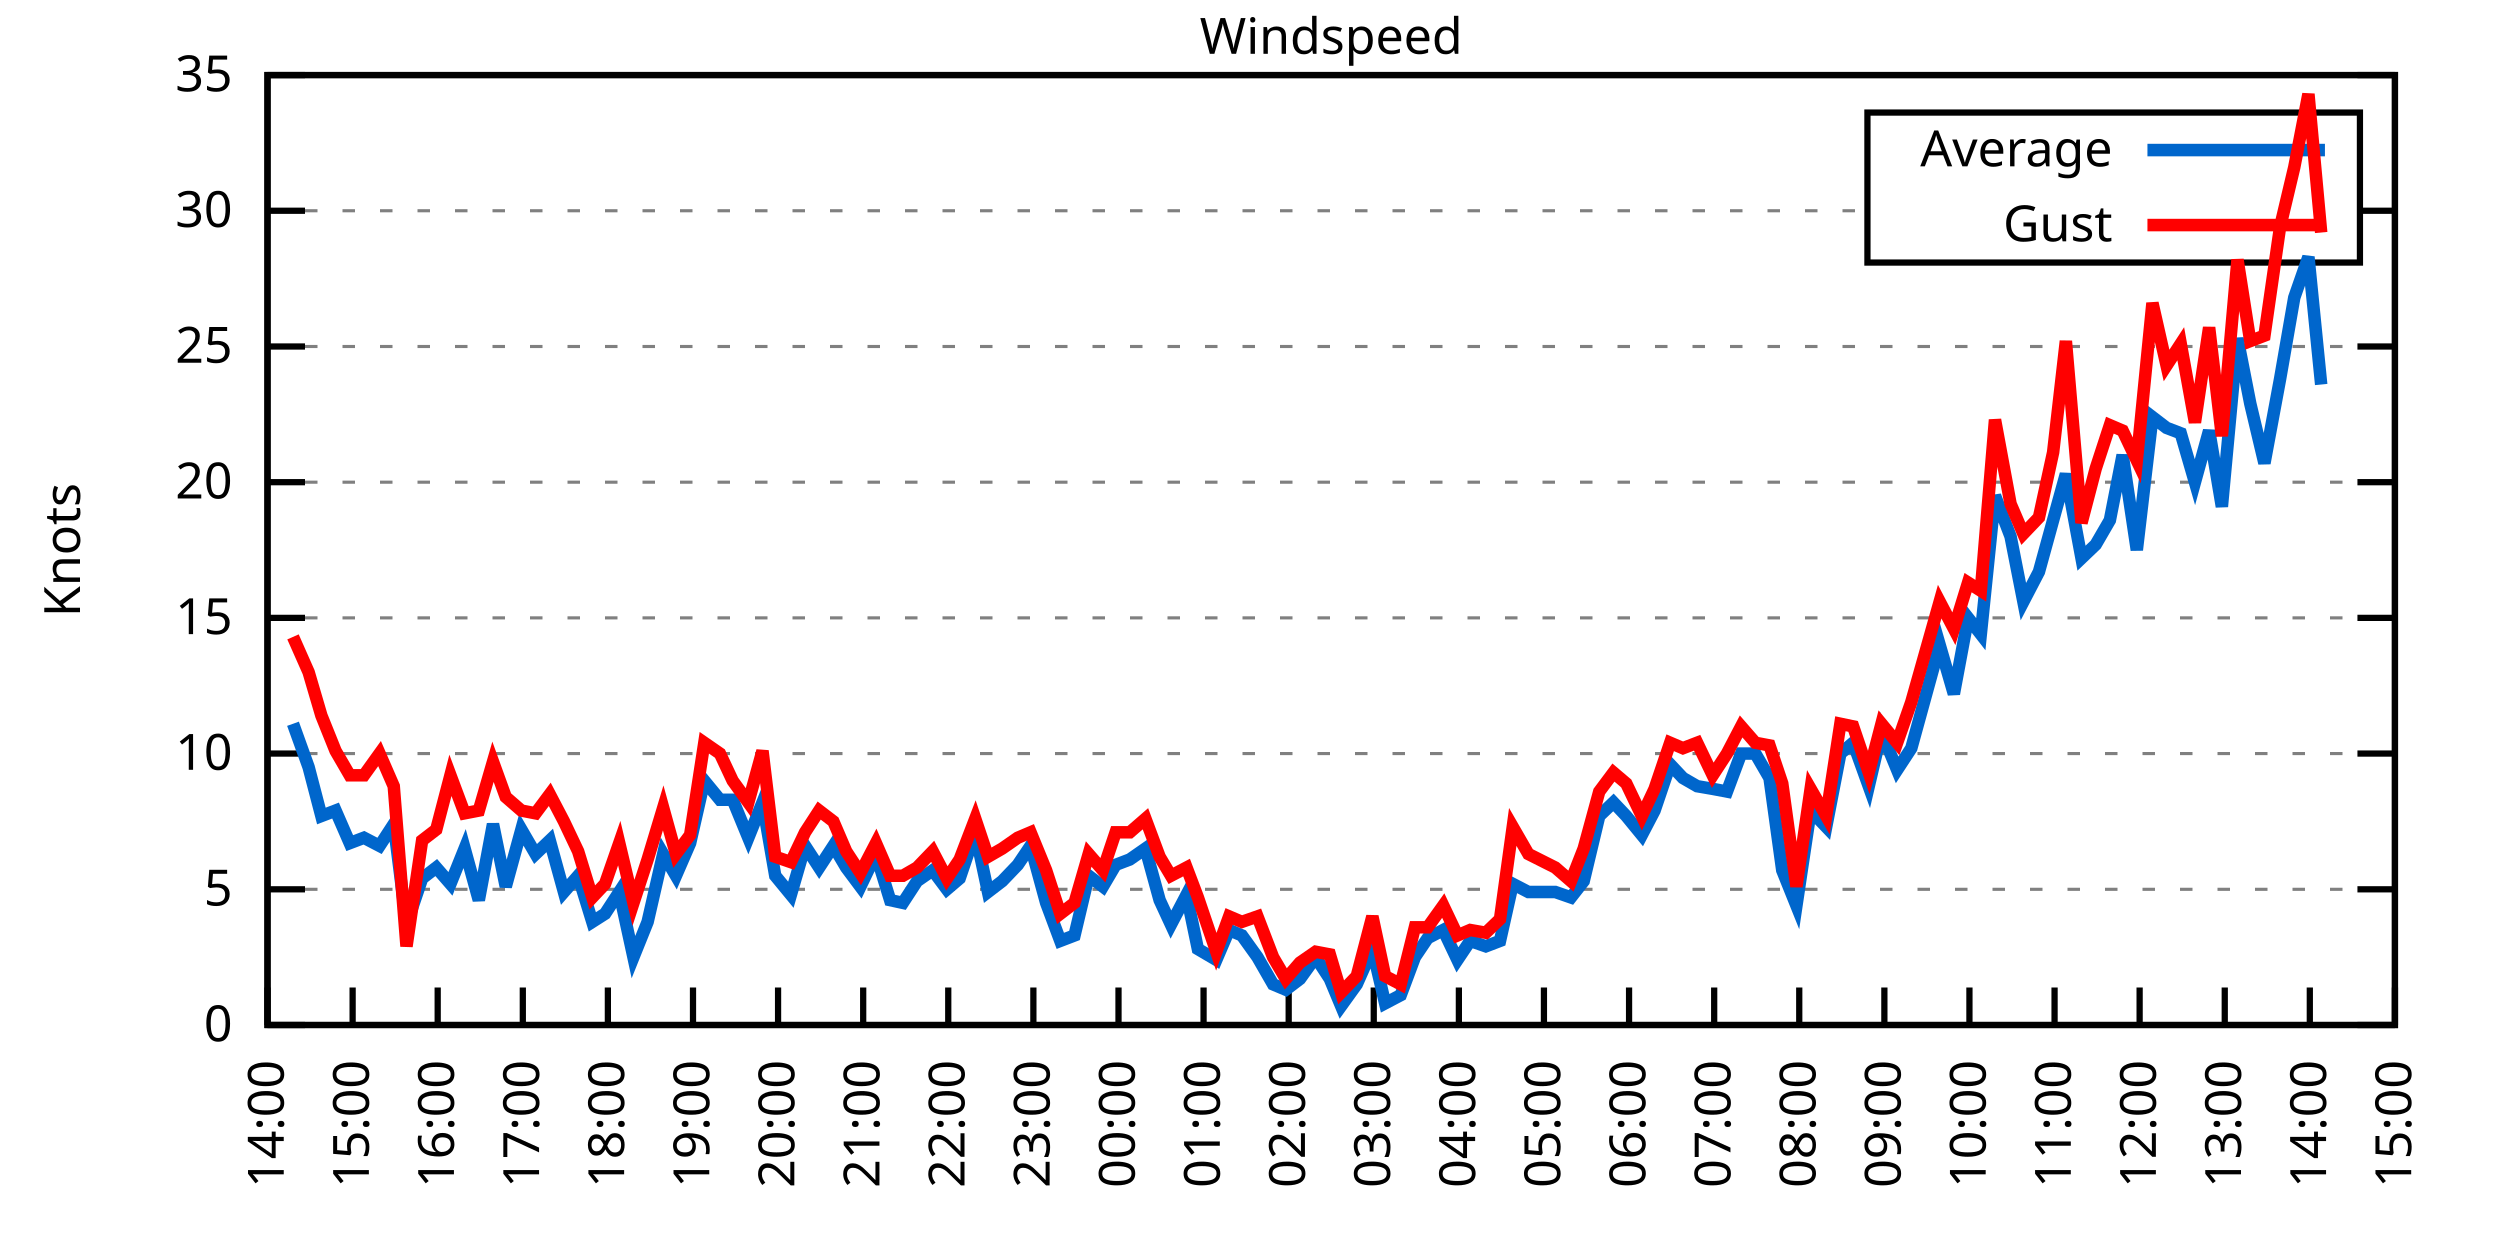
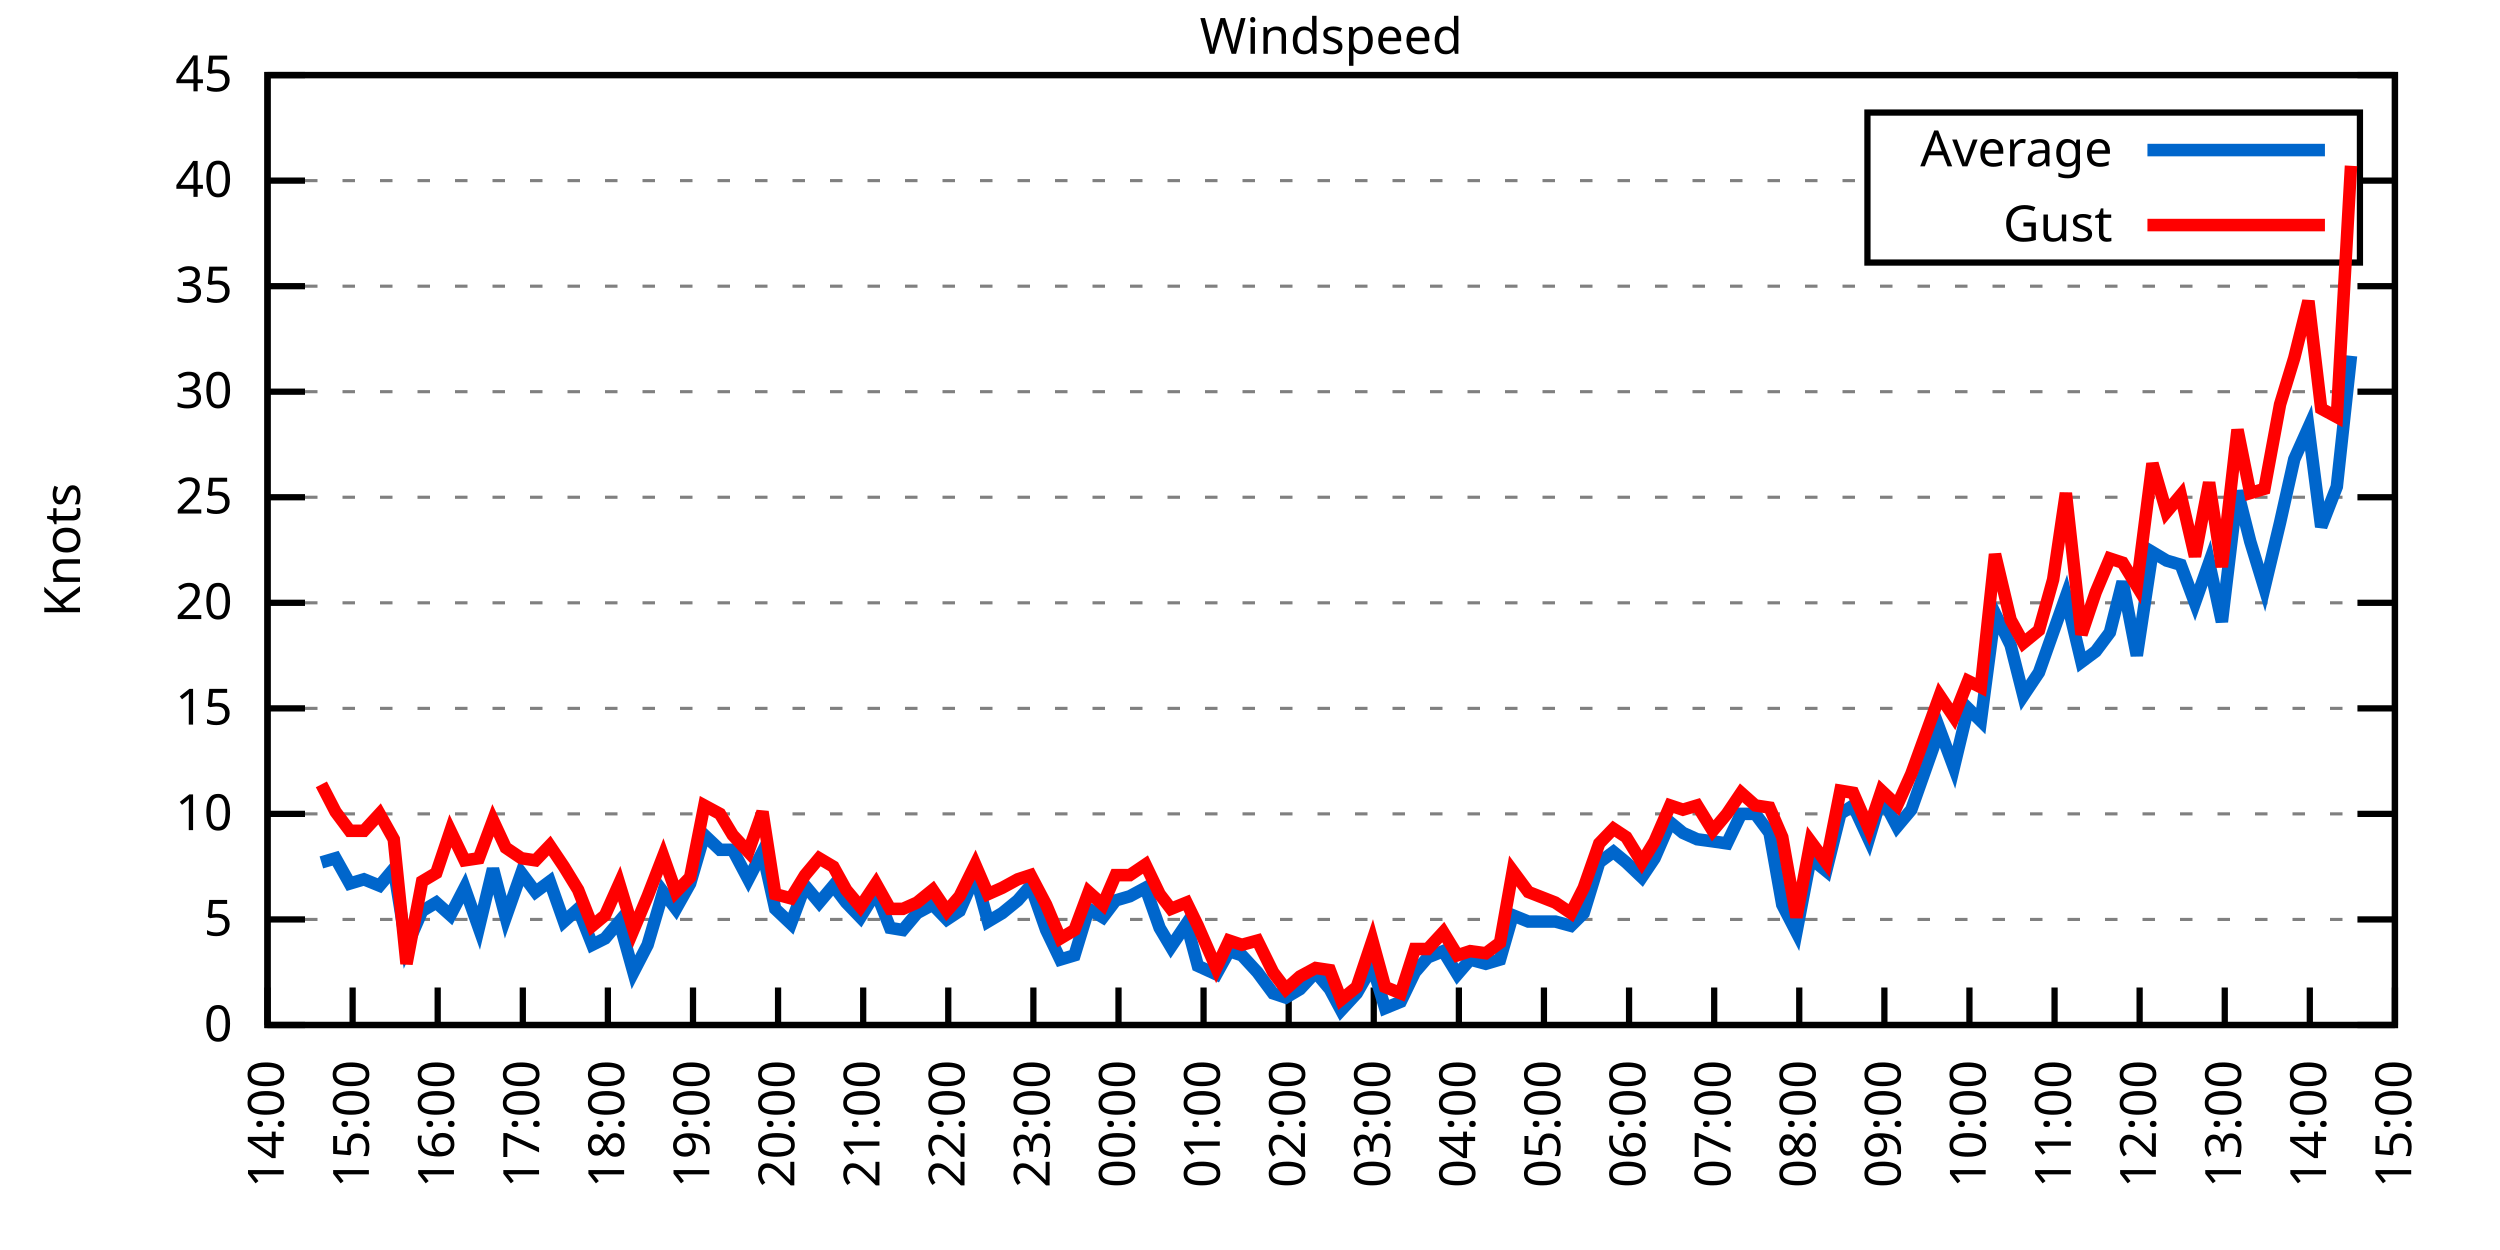
<svg xmlns="http://www.w3.org/2000/svg" xmlns:xlink="http://www.w3.org/1999/xlink" width="400" height="200" viewBox="0 0 400 200">
  <g id="gnuplot_canvas">
    <rect x="0" y="0" width="400" height="200" fill="none" />
    <defs>
      <circle id="gpDot" r="0.5" stroke-width="0.5" stroke="currentColor" />
      <path id="gpPt0" stroke-width="0.333" stroke="currentColor" d="M-1,0 h2 M0,-1 v2" />
      <path id="gpPt1" stroke-width="0.333" stroke="currentColor" d="M-1,-1 L1,1 M1,-1 L-1,1" />
      <path id="gpPt2" stroke-width="0.333" stroke="currentColor" d="M-1,0 L1,0 M0,-1 L0,1 M-1,-1 L1,1 M-1,1 L1,-1" />
      <rect id="gpPt3" stroke-width="0.333" stroke="currentColor" x="-1" y="-1" width="2" height="2" />
      <rect id="gpPt4" stroke-width="0.333" stroke="currentColor" fill="currentColor" x="-1" y="-1" width="2" height="2" />
      <circle id="gpPt5" stroke-width="0.333" stroke="currentColor" cx="0" cy="0" r="1" />
      <use xlink:href="#gpPt5" id="gpPt6" fill="currentColor" stroke="none" />
      <path id="gpPt7" stroke-width="0.333" stroke="currentColor" d="M0,-1.33 L-1.33,0.67 L1.33,0.67 z" />
      <use xlink:href="#gpPt7" id="gpPt8" fill="currentColor" stroke="none" />
      <use xlink:href="#gpPt7" id="gpPt9" stroke="currentColor" transform="rotate(180)" />
      <use xlink:href="#gpPt9" id="gpPt10" fill="currentColor" stroke="none" />
      <use xlink:href="#gpPt3" id="gpPt11" stroke="currentColor" transform="rotate(45)" />
      <use xlink:href="#gpPt11" id="gpPt12" fill="currentColor" stroke="none" />
      <path id="gpPt13" stroke-width="0.333" stroke="currentColor" d="M0,1.330 L1.265,0.411 L0.782,-1.067 L-0.782,-1.076 L-1.265,0.411 z" />
      <use xlink:href="#gpPt13" id="gpPt14" fill="currentColor" stroke="none" />
      <filter id="textbox" filterUnits="objectBoundingBox" x="0" y="0" height="1" width="1">
        <feFlood flood-color="white" flood-opacity="1" result="bgnd" />
        <feComposite in="SourceGraphic" in2="bgnd" operator="atop" />
      </filter>
      <filter id="greybox" filterUnits="objectBoundingBox" x="0" y="0" height="1" width="1">
        <feFlood flood-color="lightgrey" flood-opacity="1" result="grey" />
        <feComposite in="SourceGraphic" in2="grey" operator="atop" />
      </filter>
    </defs>
    <g fill="none" color="white" stroke="currentColor" stroke-width="1.00" stroke-linecap="butt" stroke-linejoin="miter">
</g>
    <g fill="none" color="black" stroke="currentColor" stroke-width="1.00" stroke-linecap="butt" stroke-linejoin="miter">
      <g stroke="none" shape-rendering="crispEdges">
        <polygon fill="rgb(255, 255, 255)" points="42.80,164.00 383.18,164.00 383.18,12.02 42.80,12.02 " />
      </g>
    </g>
    <g fill="none" color="black" stroke="currentColor" stroke-width="1.00" stroke-linecap="butt" stroke-linejoin="miter">
</g>
    <g fill="none" color="black" stroke="black" stroke-width="0.50" stroke-linecap="butt" stroke-linejoin="miter">
</g>
    <g fill="none" color="gray" stroke="currentColor" stroke-width="0.50" stroke-linecap="butt" stroke-linejoin="miter">
      <path stroke="gray" stroke-dasharray="2,4" class="gridline" d="M42.80,164.00 L383.19,164.00  " />
    </g>
    <g fill="none" color="gray" stroke="gray" stroke-width="1.00" stroke-linecap="butt" stroke-linejoin="miter">
</g>
    <g fill="none" color="black" stroke="currentColor" stroke-width="1.00" stroke-linecap="butt" stroke-linejoin="miter">
      <path stroke="black" d="M42.80,164.00 L48.80,164.00 M383.19,164.00 L377.19,164.00  " />
      <g transform="translate(37.20,166.60)" stroke="none" fill="black" font-family="Sans" font-size="8.00" text-anchor="end">
        <text>
          <tspan font-family="Sans"> 0</tspan>
        </text>
      </g>
    </g>
    <g fill="none" color="black" stroke="currentColor" stroke-width="1.00" stroke-linecap="butt" stroke-linejoin="miter">
</g>
    <g fill="none" color="black" stroke="black" stroke-width="0.50" stroke-linecap="butt" stroke-linejoin="miter">
</g>
    <g fill="none" color="gray" stroke="currentColor" stroke-width="0.50" stroke-linecap="butt" stroke-linejoin="miter">
-       <path stroke="gray" stroke-dasharray="2,4" class="gridline" d="M42.80,142.29 L383.19,142.29  " />
-     </g>
-     <g fill="none" color="gray" stroke="gray" stroke-width="1.00" stroke-linecap="butt" stroke-linejoin="miter">
- </g>
-     <g fill="none" color="black" stroke="currentColor" stroke-width="1.00" stroke-linecap="butt" stroke-linejoin="miter">
-       <path stroke="black" d="M42.80,142.29 L48.80,142.29 M383.19,142.29 L377.19,142.29  " />
-       <g transform="translate(37.20,144.89)" stroke="none" fill="black" font-family="Sans" font-size="8.00" text-anchor="end">
+       <path stroke="gray" stroke-dasharray="2,4" class="gridline" d="M42.80,147.11 L383.19,147.11  " />
+     </g>
+     <g fill="none" color="gray" stroke="gray" stroke-width="1.00" stroke-linecap="butt" stroke-linejoin="miter">
+ </g>
+     <g fill="none" color="black" stroke="currentColor" stroke-width="1.00" stroke-linecap="butt" stroke-linejoin="miter">
+       <path stroke="black" d="M42.80,147.11 L48.80,147.11 M383.19,147.11 L377.19,147.11  " />
+       <g transform="translate(37.20,149.71)" stroke="none" fill="black" font-family="Sans" font-size="8.00" text-anchor="end">
        <text>
          <tspan font-family="Sans"> 5</tspan>
        </text>
      </g>
    </g>
    <g fill="none" color="black" stroke="currentColor" stroke-width="1.00" stroke-linecap="butt" stroke-linejoin="miter">
</g>
    <g fill="none" color="black" stroke="black" stroke-width="0.50" stroke-linecap="butt" stroke-linejoin="miter">
</g>
    <g fill="none" color="gray" stroke="currentColor" stroke-width="0.50" stroke-linecap="butt" stroke-linejoin="miter">
-       <path stroke="gray" stroke-dasharray="2,4" class="gridline" d="M42.80,120.57 L383.19,120.57  " />
-     </g>
-     <g fill="none" color="gray" stroke="gray" stroke-width="1.00" stroke-linecap="butt" stroke-linejoin="miter">
- </g>
-     <g fill="none" color="black" stroke="currentColor" stroke-width="1.00" stroke-linecap="butt" stroke-linejoin="miter">
-       <path stroke="black" d="M42.80,120.57 L48.80,120.57 M383.19,120.57 L377.19,120.57  " />
-       <g transform="translate(37.20,123.17)" stroke="none" fill="black" font-family="Sans" font-size="8.00" text-anchor="end">
+       <path stroke="gray" stroke-dasharray="2,4" class="gridline" d="M42.80,130.22 L383.19,130.22  " />
+     </g>
+     <g fill="none" color="gray" stroke="gray" stroke-width="1.00" stroke-linecap="butt" stroke-linejoin="miter">
+ </g>
+     <g fill="none" color="black" stroke="currentColor" stroke-width="1.00" stroke-linecap="butt" stroke-linejoin="miter">
+       <path stroke="black" d="M42.80,130.22 L48.80,130.22 M383.19,130.22 L377.19,130.22  " />
+       <g transform="translate(37.20,132.82)" stroke="none" fill="black" font-family="Sans" font-size="8.00" text-anchor="end">
        <text>
          <tspan font-family="Sans"> 10</tspan>
        </text>
      </g>
    </g>
    <g fill="none" color="black" stroke="currentColor" stroke-width="1.00" stroke-linecap="butt" stroke-linejoin="miter">
</g>
    <g fill="none" color="black" stroke="black" stroke-width="0.50" stroke-linecap="butt" stroke-linejoin="miter">
</g>
    <g fill="none" color="gray" stroke="currentColor" stroke-width="0.50" stroke-linecap="butt" stroke-linejoin="miter">
-       <path stroke="gray" stroke-dasharray="2,4" class="gridline" d="M42.80,98.86 L383.19,98.86  " />
-     </g>
-     <g fill="none" color="gray" stroke="gray" stroke-width="1.00" stroke-linecap="butt" stroke-linejoin="miter">
- </g>
-     <g fill="none" color="black" stroke="currentColor" stroke-width="1.00" stroke-linecap="butt" stroke-linejoin="miter">
-       <path stroke="black" d="M42.80,98.86 L48.80,98.86 M383.19,98.86 L377.19,98.86  " />
-       <g transform="translate(37.20,101.46)" stroke="none" fill="black" font-family="Sans" font-size="8.00" text-anchor="end">
+       <path stroke="gray" stroke-dasharray="2,4" class="gridline" d="M42.80,113.34 L383.19,113.34  " />
+     </g>
+     <g fill="none" color="gray" stroke="gray" stroke-width="1.00" stroke-linecap="butt" stroke-linejoin="miter">
+ </g>
+     <g fill="none" color="black" stroke="currentColor" stroke-width="1.00" stroke-linecap="butt" stroke-linejoin="miter">
+       <path stroke="black" d="M42.80,113.34 L48.80,113.34 M383.19,113.34 L377.19,113.34  " />
+       <g transform="translate(37.20,115.94)" stroke="none" fill="black" font-family="Sans" font-size="8.00" text-anchor="end">
        <text>
          <tspan font-family="Sans"> 15</tspan>
        </text>
      </g>
    </g>
    <g fill="none" color="black" stroke="currentColor" stroke-width="1.00" stroke-linecap="butt" stroke-linejoin="miter">
</g>
    <g fill="none" color="black" stroke="black" stroke-width="0.50" stroke-linecap="butt" stroke-linejoin="miter">
</g>
    <g fill="none" color="gray" stroke="currentColor" stroke-width="0.50" stroke-linecap="butt" stroke-linejoin="miter">
-       <path stroke="gray" stroke-dasharray="2,4" class="gridline" d="M42.80,77.15 L383.19,77.15  " />
-     </g>
-     <g fill="none" color="gray" stroke="gray" stroke-width="1.00" stroke-linecap="butt" stroke-linejoin="miter">
- </g>
-     <g fill="none" color="black" stroke="currentColor" stroke-width="1.00" stroke-linecap="butt" stroke-linejoin="miter">
-       <path stroke="black" d="M42.80,77.15 L48.80,77.15 M383.19,77.15 L377.19,77.15  " />
-       <g transform="translate(37.20,79.75)" stroke="none" fill="black" font-family="Sans" font-size="8.00" text-anchor="end">
+       <path stroke="gray" stroke-dasharray="2,4" class="gridline" d="M42.80,96.45 L383.19,96.45  " />
+     </g>
+     <g fill="none" color="gray" stroke="gray" stroke-width="1.00" stroke-linecap="butt" stroke-linejoin="miter">
+ </g>
+     <g fill="none" color="black" stroke="currentColor" stroke-width="1.00" stroke-linecap="butt" stroke-linejoin="miter">
+       <path stroke="black" d="M42.80,96.45 L48.80,96.45 M383.19,96.45 L377.19,96.45  " />
+       <g transform="translate(37.20,99.05)" stroke="none" fill="black" font-family="Sans" font-size="8.00" text-anchor="end">
        <text>
          <tspan font-family="Sans"> 20</tspan>
        </text>
      </g>
    </g>
    <g fill="none" color="black" stroke="currentColor" stroke-width="1.00" stroke-linecap="butt" stroke-linejoin="miter">
</g>
    <g fill="none" color="black" stroke="black" stroke-width="0.50" stroke-linecap="butt" stroke-linejoin="miter">
</g>
    <g fill="none" color="gray" stroke="currentColor" stroke-width="0.50" stroke-linecap="butt" stroke-linejoin="miter">
-       <path stroke="gray" stroke-dasharray="2,4" class="gridline" d="M42.80,55.44 L383.19,55.44  " />
-     </g>
-     <g fill="none" color="gray" stroke="gray" stroke-width="1.00" stroke-linecap="butt" stroke-linejoin="miter">
- </g>
-     <g fill="none" color="black" stroke="currentColor" stroke-width="1.00" stroke-linecap="butt" stroke-linejoin="miter">
-       <path stroke="black" d="M42.80,55.44 L48.80,55.44 M383.19,55.44 L377.19,55.44  " />
-       <g transform="translate(37.20,58.04)" stroke="none" fill="black" font-family="Sans" font-size="8.00" text-anchor="end">
+       <path stroke="gray" stroke-dasharray="2,4" class="gridline" d="M42.80,79.56 L383.19,79.56  " />
+     </g>
+     <g fill="none" color="gray" stroke="gray" stroke-width="1.00" stroke-linecap="butt" stroke-linejoin="miter">
+ </g>
+     <g fill="none" color="black" stroke="currentColor" stroke-width="1.00" stroke-linecap="butt" stroke-linejoin="miter">
+       <path stroke="black" d="M42.80,79.56 L48.80,79.56 M383.19,79.56 L377.19,79.56  " />
+       <g transform="translate(37.20,82.16)" stroke="none" fill="black" font-family="Sans" font-size="8.00" text-anchor="end">
        <text>
          <tspan font-family="Sans"> 25</tspan>
        </text>
      </g>
    </g>
    <g fill="none" color="black" stroke="currentColor" stroke-width="1.00" stroke-linecap="butt" stroke-linejoin="miter">
</g>
    <g fill="none" color="black" stroke="black" stroke-width="0.50" stroke-linecap="butt" stroke-linejoin="miter">
</g>
    <g fill="none" color="gray" stroke="currentColor" stroke-width="0.50" stroke-linecap="butt" stroke-linejoin="miter">
-       <path stroke="gray" stroke-dasharray="2,4" class="gridline" d="M42.80,33.72 L298.79,33.72 M377.59,33.72 L383.19,33.72  " />
-     </g>
-     <g fill="none" color="gray" stroke="gray" stroke-width="1.00" stroke-linecap="butt" stroke-linejoin="miter">
- </g>
-     <g fill="none" color="black" stroke="currentColor" stroke-width="1.00" stroke-linecap="butt" stroke-linejoin="miter">
-       <path stroke="black" d="M42.80,33.72 L48.80,33.72 M383.19,33.72 L377.19,33.72  " />
-       <g transform="translate(37.20,36.32)" stroke="none" fill="black" font-family="Sans" font-size="8.00" text-anchor="end">
+       <path stroke="gray" stroke-dasharray="2,4" class="gridline" d="M42.80,62.67 L383.19,62.67  " />
+     </g>
+     <g fill="none" color="gray" stroke="gray" stroke-width="1.00" stroke-linecap="butt" stroke-linejoin="miter">
+ </g>
+     <g fill="none" color="black" stroke="currentColor" stroke-width="1.00" stroke-linecap="butt" stroke-linejoin="miter">
+       <path stroke="black" d="M42.80,62.67 L48.80,62.67 M383.19,62.67 L377.19,62.67  " />
+       <g transform="translate(37.20,65.27)" stroke="none" fill="black" font-family="Sans" font-size="8.00" text-anchor="end">
        <text>
          <tspan font-family="Sans"> 30</tspan>
+         </text>
+       </g>
+     </g>
+     <g fill="none" color="black" stroke="currentColor" stroke-width="1.00" stroke-linecap="butt" stroke-linejoin="miter">
+ </g>
+     <g fill="none" color="black" stroke="black" stroke-width="0.50" stroke-linecap="butt" stroke-linejoin="miter">
+ </g>
+     <g fill="none" color="gray" stroke="currentColor" stroke-width="0.50" stroke-linecap="butt" stroke-linejoin="miter">
+       <path stroke="gray" stroke-dasharray="2,4" class="gridline" d="M42.80,45.79 L383.19,45.79  " />
+     </g>
+     <g fill="none" color="gray" stroke="gray" stroke-width="1.00" stroke-linecap="butt" stroke-linejoin="miter">
+ </g>
+     <g fill="none" color="black" stroke="currentColor" stroke-width="1.00" stroke-linecap="butt" stroke-linejoin="miter">
+       <path stroke="black" d="M42.80,45.79 L48.80,45.79 M383.19,45.79 L377.19,45.79  " />
+       <g transform="translate(37.20,48.39)" stroke="none" fill="black" font-family="Sans" font-size="8.00" text-anchor="end">
+         <text>
+           <tspan font-family="Sans"> 35</tspan>
+         </text>
+       </g>
+     </g>
+     <g fill="none" color="black" stroke="currentColor" stroke-width="1.00" stroke-linecap="butt" stroke-linejoin="miter">
+ </g>
+     <g fill="none" color="black" stroke="black" stroke-width="0.50" stroke-linecap="butt" stroke-linejoin="miter">
+ </g>
+     <g fill="none" color="gray" stroke="currentColor" stroke-width="0.50" stroke-linecap="butt" stroke-linejoin="miter">
+       <path stroke="gray" stroke-dasharray="2,4" class="gridline" d="M42.80,28.90 L298.79,28.90 M377.59,28.90 L383.19,28.90  " />
+     </g>
+     <g fill="none" color="gray" stroke="gray" stroke-width="1.00" stroke-linecap="butt" stroke-linejoin="miter">
+ </g>
+     <g fill="none" color="black" stroke="currentColor" stroke-width="1.00" stroke-linecap="butt" stroke-linejoin="miter">
+       <path stroke="black" d="M42.80,28.90 L48.80,28.90 M383.19,28.90 L377.19,28.90  " />
+       <g transform="translate(37.20,31.50)" stroke="none" fill="black" font-family="Sans" font-size="8.00" text-anchor="end">
+         <text>
+           <tspan font-family="Sans"> 40</tspan>
        </text>
      </g>
    </g>
    <g fill="none" color="black" stroke="currentColor" stroke-width="1.00" stroke-linecap="butt" stroke-linejoin="miter">
</g>
    <g fill="none" color="black" stroke="black" stroke-width="0.50" stroke-linecap="butt" stroke-linejoin="miter">
</g>
    <g fill="none" color="gray" stroke="currentColor" stroke-width="0.50" stroke-linecap="butt" stroke-linejoin="miter">
      <path stroke="gray" stroke-dasharray="2,4" class="gridline" d="M42.80,12.01 L383.19,12.01  " />
    </g>
    <g fill="none" color="gray" stroke="gray" stroke-width="1.00" stroke-linecap="butt" stroke-linejoin="miter">
</g>
    <g fill="none" color="black" stroke="currentColor" stroke-width="1.00" stroke-linecap="butt" stroke-linejoin="miter">
      <path stroke="black" d="M42.80,12.01 L48.80,12.01 M383.19,12.01 L377.19,12.01  " />
      <g transform="translate(37.20,14.61)" stroke="none" fill="black" font-family="Sans" font-size="8.00" text-anchor="end">
        <text>
-           <tspan font-family="Sans"> 35</tspan>
+           <tspan font-family="Sans"> 45</tspan>
        </text>
      </g>
    </g>
    <g fill="none" color="black" stroke="currentColor" stroke-width="1.00" stroke-linecap="butt" stroke-linejoin="miter">
      <path stroke="black" d="M42.80,164.00 L42.80,158.00  " />
      <g transform="translate(45.40,169.60) rotate(270.00)" stroke="none" fill="black" font-family="Sans" font-size="8.00" text-anchor="end">
        <text>
          <tspan font-family="Sans">14:00</tspan>
        </text>
      </g>
    </g>
    <g fill="none" color="black" stroke="currentColor" stroke-width="1.00" stroke-linecap="butt" stroke-linejoin="miter">
      <path stroke="black" d="M56.42,164.00 L56.42,158.00  " />
      <g transform="translate(59.02,169.60) rotate(270.00)" stroke="none" fill="black" font-family="Sans" font-size="8.00" text-anchor="end">
        <text>
          <tspan font-family="Sans">15:00</tspan>
        </text>
      </g>
    </g>
    <g fill="none" color="black" stroke="currentColor" stroke-width="1.00" stroke-linecap="butt" stroke-linejoin="miter">
      <path stroke="black" d="M70.03,164.00 L70.03,158.00  " />
      <g transform="translate(72.63,169.60) rotate(270.00)" stroke="none" fill="black" font-family="Sans" font-size="8.00" text-anchor="end">
        <text>
          <tspan font-family="Sans">16:00</tspan>
        </text>
      </g>
    </g>
    <g fill="none" color="black" stroke="currentColor" stroke-width="1.00" stroke-linecap="butt" stroke-linejoin="miter">
      <path stroke="black" d="M83.65,164.00 L83.65,158.00  " />
      <g transform="translate(86.25,169.60) rotate(270.00)" stroke="none" fill="black" font-family="Sans" font-size="8.00" text-anchor="end">
        <text>
          <tspan font-family="Sans">17:00</tspan>
        </text>
      </g>
    </g>
    <g fill="none" color="black" stroke="currentColor" stroke-width="1.00" stroke-linecap="butt" stroke-linejoin="miter">
      <path stroke="black" d="M97.26,164.00 L97.26,158.00  " />
      <g transform="translate(99.86,169.60) rotate(270.00)" stroke="none" fill="black" font-family="Sans" font-size="8.00" text-anchor="end">
        <text>
          <tspan font-family="Sans">18:00</tspan>
        </text>
      </g>
    </g>
    <g fill="none" color="black" stroke="currentColor" stroke-width="1.00" stroke-linecap="butt" stroke-linejoin="miter">
      <path stroke="black" d="M110.88,164.00 L110.88,158.00  " />
      <g transform="translate(113.48,169.60) rotate(270.00)" stroke="none" fill="black" font-family="Sans" font-size="8.00" text-anchor="end">
        <text>
          <tspan font-family="Sans">19:00</tspan>
        </text>
      </g>
    </g>
    <g fill="none" color="black" stroke="currentColor" stroke-width="1.00" stroke-linecap="butt" stroke-linejoin="miter">
      <path stroke="black" d="M124.49,164.00 L124.49,158.00  " />
      <g transform="translate(127.09,169.60) rotate(270.00)" stroke="none" fill="black" font-family="Sans" font-size="8.00" text-anchor="end">
        <text>
          <tspan font-family="Sans">20:00</tspan>
        </text>
      </g>
    </g>
    <g fill="none" color="black" stroke="currentColor" stroke-width="1.00" stroke-linecap="butt" stroke-linejoin="miter">
      <path stroke="black" d="M138.11,164.00 L138.11,158.00  " />
      <g transform="translate(140.71,169.60) rotate(270.00)" stroke="none" fill="black" font-family="Sans" font-size="8.00" text-anchor="end">
        <text>
          <tspan font-family="Sans">21:00</tspan>
        </text>
      </g>
    </g>
    <g fill="none" color="black" stroke="currentColor" stroke-width="1.00" stroke-linecap="butt" stroke-linejoin="miter">
      <path stroke="black" d="M151.72,164.00 L151.72,158.00  " />
      <g transform="translate(154.32,169.60) rotate(270.00)" stroke="none" fill="black" font-family="Sans" font-size="8.00" text-anchor="end">
        <text>
          <tspan font-family="Sans">22:00</tspan>
        </text>
      </g>
    </g>
    <g fill="none" color="black" stroke="currentColor" stroke-width="1.00" stroke-linecap="butt" stroke-linejoin="miter">
      <path stroke="black" d="M165.34,164.00 L165.34,158.00  " />
      <g transform="translate(167.94,169.60) rotate(270.00)" stroke="none" fill="black" font-family="Sans" font-size="8.00" text-anchor="end">
        <text>
          <tspan font-family="Sans">23:00</tspan>
        </text>
      </g>
    </g>
    <g fill="none" color="black" stroke="currentColor" stroke-width="1.00" stroke-linecap="butt" stroke-linejoin="miter">
      <path stroke="black" d="M178.96,164.00 L178.96,158.00  " />
      <g transform="translate(181.56,169.60) rotate(270.00)" stroke="none" fill="black" font-family="Sans" font-size="8.00" text-anchor="end">
        <text>
          <tspan font-family="Sans">00:00</tspan>
        </text>
      </g>
    </g>
    <g fill="none" color="black" stroke="currentColor" stroke-width="1.00" stroke-linecap="butt" stroke-linejoin="miter">
      <path stroke="black" d="M192.57,164.00 L192.57,158.00  " />
      <g transform="translate(195.17,169.60) rotate(270.00)" stroke="none" fill="black" font-family="Sans" font-size="8.00" text-anchor="end">
        <text>
          <tspan font-family="Sans">01:00</tspan>
        </text>
      </g>
    </g>
    <g fill="none" color="black" stroke="currentColor" stroke-width="1.00" stroke-linecap="butt" stroke-linejoin="miter">
      <path stroke="black" d="M206.19,164.00 L206.19,158.00  " />
      <g transform="translate(208.79,169.60) rotate(270.00)" stroke="none" fill="black" font-family="Sans" font-size="8.00" text-anchor="end">
        <text>
          <tspan font-family="Sans">02:00</tspan>
        </text>
      </g>
    </g>
    <g fill="none" color="black" stroke="currentColor" stroke-width="1.00" stroke-linecap="butt" stroke-linejoin="miter">
      <path stroke="black" d="M219.80,164.00 L219.80,158.00  " />
      <g transform="translate(222.40,169.60) rotate(270.00)" stroke="none" fill="black" font-family="Sans" font-size="8.00" text-anchor="end">
        <text>
          <tspan font-family="Sans">03:00</tspan>
        </text>
      </g>
    </g>
    <g fill="none" color="black" stroke="currentColor" stroke-width="1.00" stroke-linecap="butt" stroke-linejoin="miter">
      <path stroke="black" d="M233.42,164.00 L233.42,158.00  " />
      <g transform="translate(236.02,169.60) rotate(270.00)" stroke="none" fill="black" font-family="Sans" font-size="8.00" text-anchor="end">
        <text>
          <tspan font-family="Sans">04:00</tspan>
        </text>
      </g>
    </g>
    <g fill="none" color="black" stroke="currentColor" stroke-width="1.00" stroke-linecap="butt" stroke-linejoin="miter">
      <path stroke="black" d="M247.03,164.00 L247.03,158.00  " />
      <g transform="translate(249.63,169.60) rotate(270.00)" stroke="none" fill="black" font-family="Sans" font-size="8.00" text-anchor="end">
        <text>
          <tspan font-family="Sans">05:00</tspan>
        </text>
      </g>
    </g>
    <g fill="none" color="black" stroke="currentColor" stroke-width="1.00" stroke-linecap="butt" stroke-linejoin="miter">
      <path stroke="black" d="M260.65,164.00 L260.65,158.00  " />
      <g transform="translate(263.25,169.60) rotate(270.00)" stroke="none" fill="black" font-family="Sans" font-size="8.00" text-anchor="end">
        <text>
          <tspan font-family="Sans">06:00</tspan>
        </text>
      </g>
    </g>
    <g fill="none" color="black" stroke="currentColor" stroke-width="1.00" stroke-linecap="butt" stroke-linejoin="miter">
      <path stroke="black" d="M274.27,164.00 L274.27,158.00  " />
      <g transform="translate(276.87,169.60) rotate(270.00)" stroke="none" fill="black" font-family="Sans" font-size="8.00" text-anchor="end">
        <text>
          <tspan font-family="Sans">07:00</tspan>
        </text>
      </g>
    </g>
    <g fill="none" color="black" stroke="currentColor" stroke-width="1.00" stroke-linecap="butt" stroke-linejoin="miter">
      <path stroke="black" d="M287.88,164.00 L287.88,158.00  " />
      <g transform="translate(290.48,169.60) rotate(270.00)" stroke="none" fill="black" font-family="Sans" font-size="8.00" text-anchor="end">
        <text>
          <tspan font-family="Sans">08:00</tspan>
        </text>
      </g>
    </g>
    <g fill="none" color="black" stroke="currentColor" stroke-width="1.00" stroke-linecap="butt" stroke-linejoin="miter">
      <path stroke="black" d="M301.50,164.00 L301.50,158.00  " />
      <g transform="translate(304.10,169.60) rotate(270.00)" stroke="none" fill="black" font-family="Sans" font-size="8.00" text-anchor="end">
        <text>
          <tspan font-family="Sans">09:00</tspan>
        </text>
      </g>
    </g>
    <g fill="none" color="black" stroke="currentColor" stroke-width="1.00" stroke-linecap="butt" stroke-linejoin="miter">
      <path stroke="black" d="M315.11,164.00 L315.11,158.00  " />
      <g transform="translate(317.71,169.60) rotate(270.00)" stroke="none" fill="black" font-family="Sans" font-size="8.00" text-anchor="end">
        <text>
          <tspan font-family="Sans">10:00</tspan>
        </text>
      </g>
    </g>
    <g fill="none" color="black" stroke="currentColor" stroke-width="1.00" stroke-linecap="butt" stroke-linejoin="miter">
      <path stroke="black" d="M328.73,164.00 L328.73,158.00  " />
      <g transform="translate(331.33,169.60) rotate(270.00)" stroke="none" fill="black" font-family="Sans" font-size="8.00" text-anchor="end">
        <text>
          <tspan font-family="Sans">11:00</tspan>
        </text>
      </g>
    </g>
    <g fill="none" color="black" stroke="currentColor" stroke-width="1.00" stroke-linecap="butt" stroke-linejoin="miter">
      <path stroke="black" d="M342.34,164.00 L342.34,158.00  " />
      <g transform="translate(344.94,169.60) rotate(270.00)" stroke="none" fill="black" font-family="Sans" font-size="8.00" text-anchor="end">
        <text>
          <tspan font-family="Sans">12:00</tspan>
        </text>
      </g>
    </g>
    <g fill="none" color="black" stroke="currentColor" stroke-width="1.00" stroke-linecap="butt" stroke-linejoin="miter">
      <path stroke="black" d="M355.96,164.00 L355.96,158.00  " />
      <g transform="translate(358.56,169.60) rotate(270.00)" stroke="none" fill="black" font-family="Sans" font-size="8.00" text-anchor="end">
        <text>
          <tspan font-family="Sans">13:00</tspan>
        </text>
      </g>
    </g>
    <g fill="none" color="black" stroke="currentColor" stroke-width="1.00" stroke-linecap="butt" stroke-linejoin="miter">
      <path stroke="black" d="M369.57,164.00 L369.57,158.00  " />
      <g transform="translate(372.17,169.60) rotate(270.00)" stroke="none" fill="black" font-family="Sans" font-size="8.00" text-anchor="end">
        <text>
          <tspan font-family="Sans">14:00</tspan>
        </text>
      </g>
    </g>
    <g fill="none" color="black" stroke="currentColor" stroke-width="1.00" stroke-linecap="butt" stroke-linejoin="miter">
      <path stroke="black" d="M383.19,164.00 L383.19,158.00  " />
      <g transform="translate(385.79,169.60) rotate(270.00)" stroke="none" fill="black" font-family="Sans" font-size="8.00" text-anchor="end">
        <text>
          <tspan font-family="Sans">15:00</tspan>
        </text>
      </g>
    </g>
    <g fill="none" color="black" stroke="currentColor" stroke-width="1.00" stroke-linecap="butt" stroke-linejoin="miter">
</g>
    <g fill="none" color="black" stroke="currentColor" stroke-width="1.00" stroke-linecap="butt" stroke-linejoin="miter">
      <path stroke="black" d="M42.80,12.01 L42.80,164.00 L383.19,164.00 L383.19,12.01 L42.80,12.01 Z  " />
    </g>
    <g fill="none" color="black" stroke="currentColor" stroke-width="1.00" stroke-linecap="butt" stroke-linejoin="miter">
</g>
    <g fill="none" color="black" stroke="currentColor" stroke-width="1.00" stroke-linecap="butt" stroke-linejoin="miter">
      <path stroke="black" d="M298.79,42.01 L298.79,18.01 L377.59,18.01 L377.59,42.01 L298.79,42.01 Z  " />
    </g>
    <g id="Windspeed_plot_1">
      <g fill="none" color="white" stroke="black" stroke-width="2.00" stroke-linecap="butt" stroke-linejoin="miter">
</g>
      <g fill="none" color="black" stroke="currentColor" stroke-width="2.00" stroke-linecap="butt" stroke-linejoin="miter">
        <g transform="translate(337.99,26.61)" stroke="none" fill="black" font-family="Sans" font-size="8.00" text-anchor="end">
          <text>
            <tspan font-family="Sans">Average</tspan>
          </text>
        </g>
      </g>
      <g fill="none" color="black" stroke="currentColor" stroke-width="2.00" stroke-linecap="butt" stroke-linejoin="miter">
-         <path stroke="rgb(  0, 102, 204)" d="M343.59,24.01 L371.99,24.01 M46.88,115.80 L49.38,122.75 L51.42,130.56 L53.69,129.69 L55.96,134.90 L58.23,134.04   L60.73,135.34 L63.00,131.86 L65.04,147.93 L67.54,140.55 L69.80,138.81 L72.07,141.42 L74.34,135.77 L76.61,144.02   L78.88,131.86 L80.92,141.85 L83.42,132.73 L85.69,136.64 L87.96,134.47 L90.23,142.72 L92.50,140.12 L94.77,147.50   L96.81,146.20 L99.08,142.72 L101.35,153.14 L103.62,147.50 L106.11,136.64 L108.15,140.12 L110.42,134.90 L112.69,124.92   L115.19,127.96 L117.23,127.96 L119.73,134.04 L122.00,128.39 L124.04,140.12 L126.54,143.16 L128.81,135.34 L131.07,138.81   L133.34,135.34 L135.39,138.81 L137.66,141.85 L140.15,136.64 L142.42,144.02 L144.46,144.46 L146.73,140.98 L149.23,139.25   L151.50,142.29 L153.54,140.55 L156.04,133.17 L158.08,142.72 L160.35,140.98 L162.84,138.38 L164.89,135.34 L167.38,144.46   L169.65,150.54 L171.92,149.67 L174.19,140.12 L176.46,141.85 L178.50,138.38 L180.77,137.51 L183.27,135.77 L185.54,144.02   L187.35,147.93 L189.85,143.16 L191.66,151.84 L194.61,153.58 L196.66,148.80 L198.70,149.67 L201.19,153.14 L203.69,157.49   L205.73,158.35 L208.00,156.62 L210.50,153.14 L212.77,156.62 L214.58,160.96 L217.08,157.49 L219.58,151.84 L221.62,160.53   L224.11,159.22 L226.38,153.14 L228.43,150.10 L230.92,148.80 L233.19,153.58 L235.23,150.54 L237.73,151.41 L240.00,150.54   L242.04,141.42 L244.54,142.72 L248.85,142.72 L251.35,143.59 L253.39,140.98 L255.88,130.56 L258.15,128.39 L260.20,130.56   L262.69,133.60 L264.73,129.69 L267.23,122.31 L269.27,124.48 L271.54,125.79 L274.04,126.22 L276.31,126.65 L278.58,120.57   L280.85,120.57 L283.12,124.48 L285.16,139.25 L287.43,144.89 L289.70,129.69 L292.19,132.30 L294.46,120.57 L296.50,118.84   L299.00,125.79 L301.04,117.10 L303.54,123.18 L305.81,119.71 L310.35,103.20 L312.62,111.02 L314.89,98.86 L316.93,101.47   L319.20,79.32 L321.69,85.83 L323.74,96.26 L326.23,91.48 L328.50,83.23 L330.54,75.85 L333.04,89.31 L335.31,87.14   L337.58,83.23 L339.62,72.81 L341.89,88.00 L344.39,66.73 L346.65,68.46 L348.92,69.33 L351.19,77.15 L353.46,68.90   L355.50,81.06 L358.00,54.13 L360.04,64.56 L362.31,74.11 L364.81,60.65 L367.08,47.62 L369.35,41.11 L371.39,61.52    " />
+         <path stroke="rgb(  0, 102, 204)" d="M343.59,24.01 L371.99,24.01 M51.42,137.99 L53.69,137.32 L55.96,141.37 L58.23,140.69 L60.73,141.71 L63.00,139.01   L65.04,151.50 L67.54,145.76 L69.80,144.41 L72.07,146.44 L74.34,142.05 L76.61,148.46 L78.88,139.01 L80.92,146.77   L83.42,139.68 L85.69,142.72 L87.96,141.03 L90.23,147.45 L92.50,145.42 L94.77,151.17 L96.81,150.15 L99.08,147.45   L101.35,155.56 L103.62,151.17 L106.11,142.72 L108.15,145.42 L110.42,141.37 L112.69,133.60 L115.19,135.97 L117.23,135.97   L119.73,140.69 L122.00,136.30 L124.04,145.42 L126.54,147.79 L128.81,141.71 L131.07,144.41 L133.34,141.71 L135.39,144.41   L137.66,146.77 L140.15,142.72 L142.42,148.46 L144.46,148.80 L146.73,146.10 L149.23,144.75 L151.50,147.11 L153.54,145.76   L156.04,140.02 L158.08,147.45 L160.35,146.10 L162.84,144.07 L164.89,141.71 L167.38,148.80 L169.65,153.53 L171.92,152.85   L174.19,145.42 L176.46,146.77 L178.50,144.07 L180.77,143.40 L183.27,142.05 L185.54,148.46 L187.35,151.50 L189.85,147.79   L191.66,154.54 L194.61,155.89 L196.66,152.18 L198.70,152.85 L201.19,155.56 L203.69,158.93 L205.73,159.61 L208.00,158.26   L210.50,155.56 L212.77,158.26 L214.58,161.64 L217.08,158.93 L219.58,154.54 L221.62,161.30 L224.11,160.28 L226.38,155.56   L228.43,153.19 L230.92,152.18 L233.19,155.89 L235.23,153.53 L237.73,154.21 L240.00,153.53 L242.04,146.44 L244.54,147.45   L248.85,147.45 L251.35,148.13 L253.39,146.10 L255.88,137.99 L258.15,136.30 L260.20,137.99 L262.69,140.36 L264.73,137.32   L267.23,131.58 L269.27,133.26 L271.54,134.28 L274.04,134.62 L276.31,134.95 L278.58,130.22 L280.85,130.22 L283.12,133.26   L285.16,144.75 L287.43,149.14 L289.70,137.32 L292.19,139.34 L294.46,130.22 L296.50,128.87 L299.00,134.28 L301.04,127.52   L303.54,132.25 L305.81,129.55 L310.35,116.71 L312.62,122.79 L314.89,113.34 L316.93,115.36 L319.20,98.14 L321.69,103.20   L323.74,111.31 L326.23,107.59 L328.50,101.18 L330.54,95.44 L333.04,105.91 L335.31,104.22 L337.58,101.18 L339.62,93.07   L341.89,104.89 L344.39,88.34 L346.65,89.69 L348.92,90.37 L351.19,96.45 L353.46,90.03 L355.50,99.49 L358.00,78.55   L360.04,86.65 L362.31,94.08 L364.81,83.61 L367.08,73.48 L369.35,68.42 L371.39,84.29 L373.89,77.87 L376.16,56.93    " />
      </g>
    </g>
    <g id="Windspeed_plot_2">
      <g fill="none" color="black" stroke="currentColor" stroke-width="2.00" stroke-linecap="butt" stroke-linejoin="miter">
        <g transform="translate(337.99,38.61)" stroke="none" fill="black" font-family="Sans" font-size="8.00" text-anchor="end">
          <text>
            <tspan font-family="Sans">Gust</tspan>
          </text>
        </g>
      </g>
      <g fill="none" color="black" stroke="currentColor" stroke-width="2.00" stroke-linecap="butt" stroke-linejoin="miter">
-         <path stroke="rgb(255,   0,   0)" d="M343.59,36.01 L371.99,36.01 M46.88,101.90 L49.38,107.55 L51.42,114.49 L53.69,120.14 L55.96,124.05 L58.23,124.05   L60.73,120.57 L63.00,125.79 L65.04,151.41 L67.54,134.47 L69.80,132.73 L72.07,124.05 L74.34,130.13 L76.61,129.69   L78.88,121.88 L80.92,127.52 L83.42,129.69 L85.69,130.13 L87.96,127.09 L90.23,131.43 L92.50,136.21 L94.77,143.59   L96.81,141.42 L99.08,134.90 L101.35,144.46 L103.62,137.51 L106.11,129.26 L108.15,136.64 L110.42,133.60 L112.69,118.84   L115.19,120.57 L117.23,124.92 L119.73,128.39 L122.00,120.14 L124.04,137.08 L126.54,137.94 L128.81,133.17 L131.07,129.69   L133.34,131.43 L135.39,136.21 L137.66,139.68 L140.15,134.90 L142.42,140.12 L144.46,140.12 L146.73,138.81 L149.23,136.21   L151.50,140.55 L153.54,137.51 L156.04,131.00 L158.08,137.08 L160.35,135.77 L162.84,134.04 L164.89,133.17 L167.38,139.25   L169.65,146.20 L171.92,144.46 L174.19,136.64 L176.46,139.25 L178.50,133.17 L180.77,133.17 L183.27,131.00 L185.54,137.08   L187.35,140.12 L189.85,138.81 L191.66,143.59 L194.61,152.28 L196.66,146.63 L198.70,147.50 L201.19,146.63 L203.69,153.14   L205.73,156.62 L208.00,154.01 L210.50,152.28 L212.77,152.71 L214.58,158.79 L217.08,156.18 L219.58,146.63 L221.62,156.18   L224.11,157.49 L226.38,148.37 L228.43,148.37 L230.92,144.89 L233.19,149.67 L235.23,148.80 L237.73,149.24 L240.00,147.06   L242.04,132.30 L244.54,136.64 L248.85,138.81 L251.35,140.98 L253.39,135.77 L255.88,126.65 L258.15,123.61 L260.20,125.35   L262.69,130.56 L264.73,126.22 L267.23,118.84 L269.27,119.71 L271.54,118.84 L274.04,124.05 L276.31,120.57 L278.58,116.23   L280.85,118.84 L283.12,119.27 L285.16,125.35 L287.43,141.85 L289.70,126.22 L292.19,130.56 L294.46,115.80 L296.50,116.23   L299.00,123.61 L301.04,115.80 L303.54,118.84 L305.81,112.32 L310.35,96.26 L312.62,100.60 L314.89,93.22 L316.93,94.52   L319.20,67.16 L321.69,80.62 L323.74,85.40 L326.23,82.79 L328.50,72.37 L330.54,54.57 L333.04,83.66 L335.31,74.98   L337.58,68.03 L339.62,68.90 L341.89,73.67 L344.39,48.49 L346.65,58.48 L348.92,55.00 L351.19,67.59 L353.46,52.40   L355.50,69.77 L358.00,41.54 L360.04,54.57 L362.31,53.70 L364.81,36.33 L367.08,26.77 L369.35,15.05 L371.39,37.20    " />
+         <path stroke="rgb(255,   0,   0)" d="M343.59,36.01 L371.99,36.01 M51.42,125.50 L53.69,129.89 L55.96,132.93 L58.23,132.93 L60.73,130.22 L63.00,134.28   L65.04,154.21 L67.54,141.03 L69.80,139.68 L72.07,132.93 L74.34,137.66 L76.61,137.32 L78.88,131.24 L80.92,135.63   L83.42,137.32 L85.69,137.66 L87.96,135.29 L90.23,138.67 L92.50,142.38 L94.77,148.13 L96.81,146.44 L99.08,141.37   L101.35,148.80 L103.62,143.40 L106.11,136.98 L108.15,142.72 L110.42,140.36 L112.69,128.87 L115.19,130.22 L117.23,133.60   L119.73,136.30 L122.00,129.89 L124.04,143.06 L126.54,143.73 L128.81,140.02 L131.07,137.32 L133.34,138.67 L135.39,142.38   L137.66,145.09 L140.15,141.37 L142.42,145.42 L144.46,145.42 L146.73,144.41 L149.23,142.38 L151.50,145.76 L153.54,143.40   L156.04,138.33 L158.08,143.06 L160.35,142.05 L162.84,140.69 L164.89,140.02 L167.38,144.75 L169.65,150.15 L171.92,148.80   L174.19,142.72 L176.46,144.75 L178.50,140.02 L180.77,140.02 L183.27,138.33 L185.54,143.06 L187.35,145.42 L189.85,144.41   L191.66,148.13 L194.61,154.88 L196.66,150.49 L198.70,151.17 L201.19,150.49 L203.69,155.56 L205.73,158.26 L208.00,156.23   L210.50,154.88 L212.77,155.22 L214.58,159.95 L217.08,157.92 L219.58,150.49 L221.62,157.92 L224.11,158.93 L226.38,151.84   L228.43,151.84 L230.92,149.14 L233.19,152.85 L235.23,152.18 L237.73,152.52 L240.00,150.83 L242.04,139.34 L244.54,142.72   L248.85,144.41 L251.35,146.10 L253.39,142.05 L255.88,134.95 L258.15,132.59 L260.20,133.94 L262.69,137.99 L264.73,134.62   L267.23,128.87 L269.27,129.55 L271.54,128.87 L274.04,132.93 L276.31,130.22 L278.58,126.85 L280.85,128.87 L283.12,129.21   L285.16,133.94 L287.43,146.77 L289.70,134.62 L292.19,137.99 L294.46,126.51 L296.50,126.85 L299.00,132.59 L301.04,126.51   L303.54,128.87 L305.81,123.81 L310.35,111.31 L312.62,114.69 L314.89,108.95 L316.93,109.96 L319.20,88.68 L321.69,99.15   L323.74,102.87 L326.23,100.84 L328.50,92.73 L330.54,78.89 L333.04,101.52 L335.31,94.76 L337.58,89.36 L339.62,90.03   L341.89,93.75 L344.39,74.16 L346.65,81.93 L348.92,79.22 L351.19,89.02 L353.46,77.20 L355.50,90.71 L358.00,68.75   L360.04,78.89 L362.31,78.21 L364.81,64.70 L367.08,57.27 L369.35,48.15 L371.39,65.38 L373.89,66.73 L376.16,26.53    " />
      </g>
    </g>
    <g fill="none" color="black" stroke="currentColor" stroke-width="2.00" stroke-linecap="butt" stroke-linejoin="miter">
</g>
    <g fill="none" color="black" stroke="black" stroke-width="1.00" stroke-linecap="butt" stroke-linejoin="miter">
</g>
    <g fill="none" color="black" stroke="currentColor" stroke-width="1.00" stroke-linecap="butt" stroke-linejoin="miter">
      <path stroke="black" d="M42.80,12.01 L42.80,164.00 L383.19,164.00 L383.19,12.01 L42.80,12.01 Z  " />
      <g transform="translate(12.80,88.01) rotate(270.00)" stroke="none" fill="black" font-family="Sans" font-size="8.00" text-anchor="middle">
        <text>
          <tspan font-family="Sans">Knots</tspan>
        </text>
      </g>
    </g>
    <g fill="none" color="black" stroke="currentColor" stroke-width="1.00" stroke-linecap="butt" stroke-linejoin="miter">
</g>
    <g fill="none" color="black" stroke="currentColor" stroke-width="1.00" stroke-linecap="butt" stroke-linejoin="miter">
      <g transform="translate(212.99,8.61)" stroke="none" fill="black" font-family="Sans" font-size="8.00" text-anchor="middle">
        <text>
          <tspan font-family="Sans">Windspeed</tspan>
        </text>
      </g>
    </g>
    <g fill="none" color="black" stroke="currentColor" stroke-width="1.00" stroke-linecap="butt" stroke-linejoin="miter">
</g>
  </g>
</svg>
